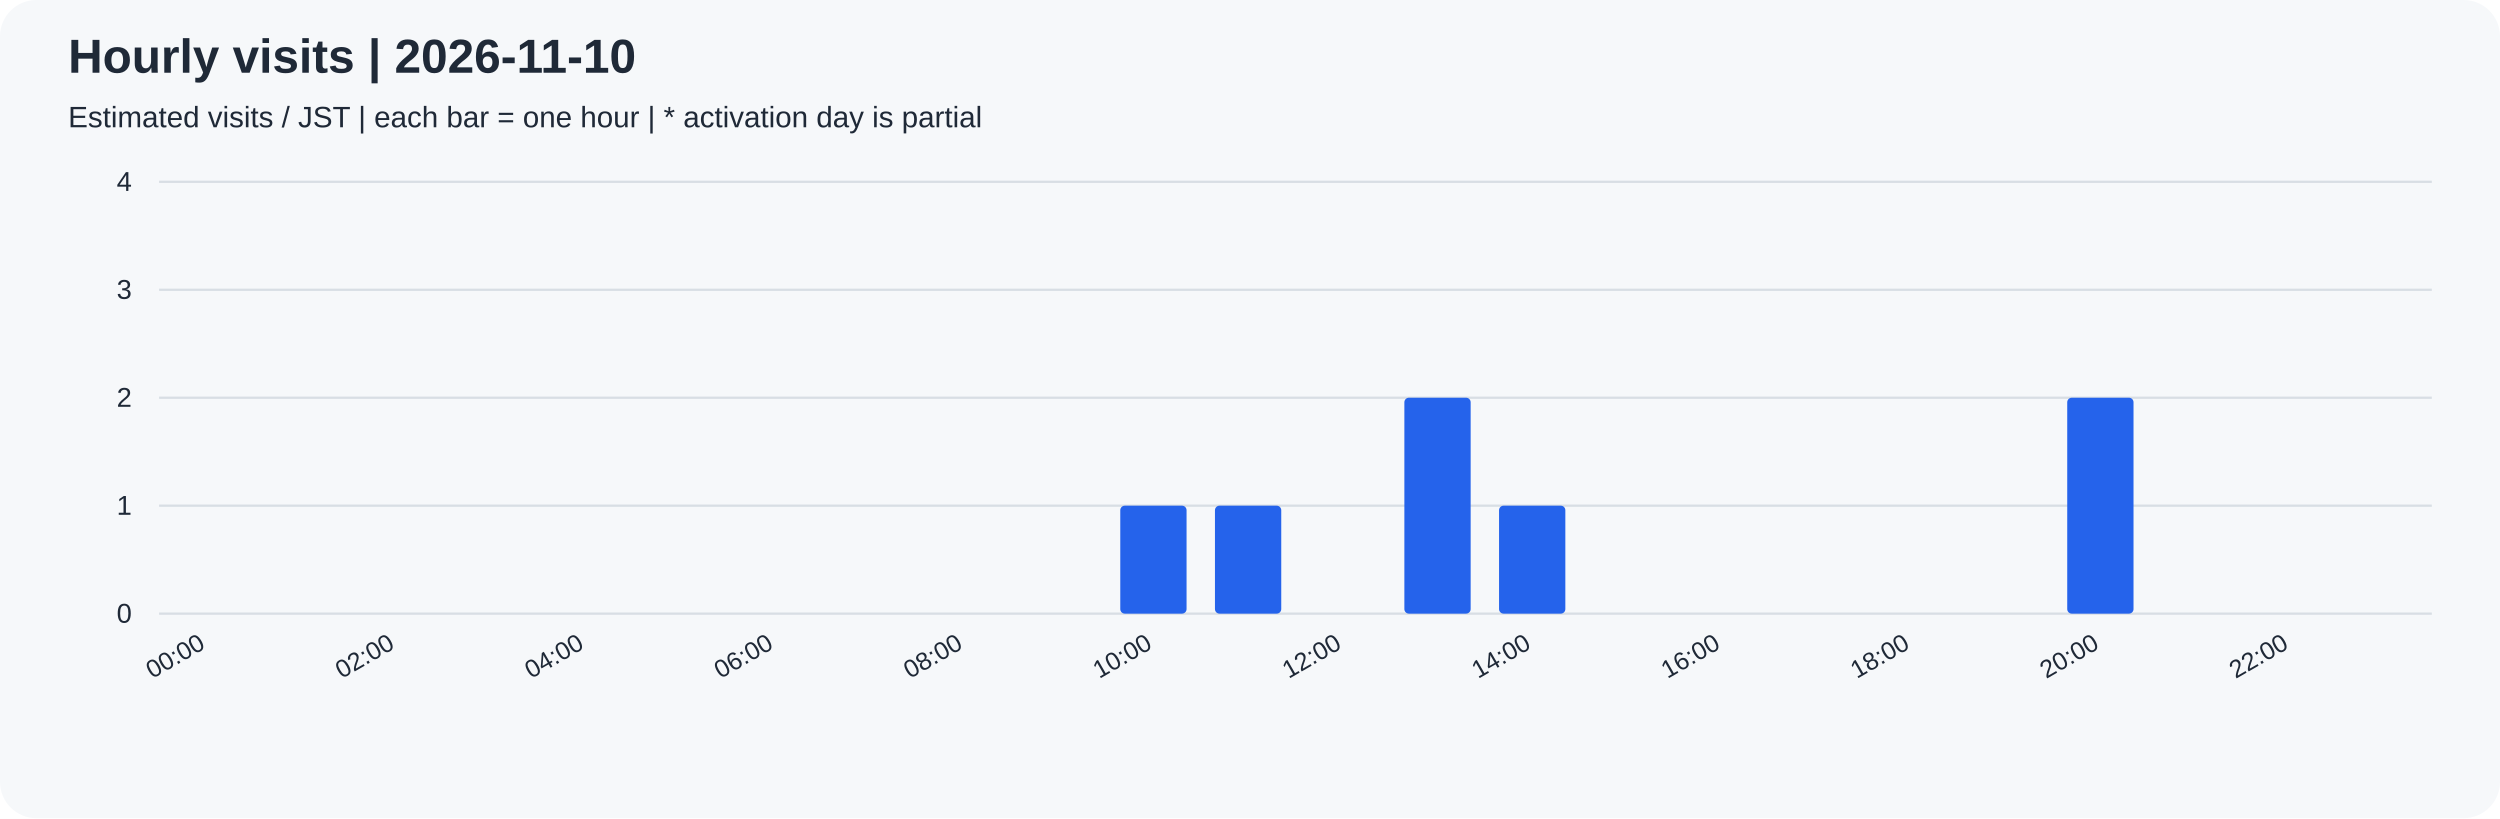
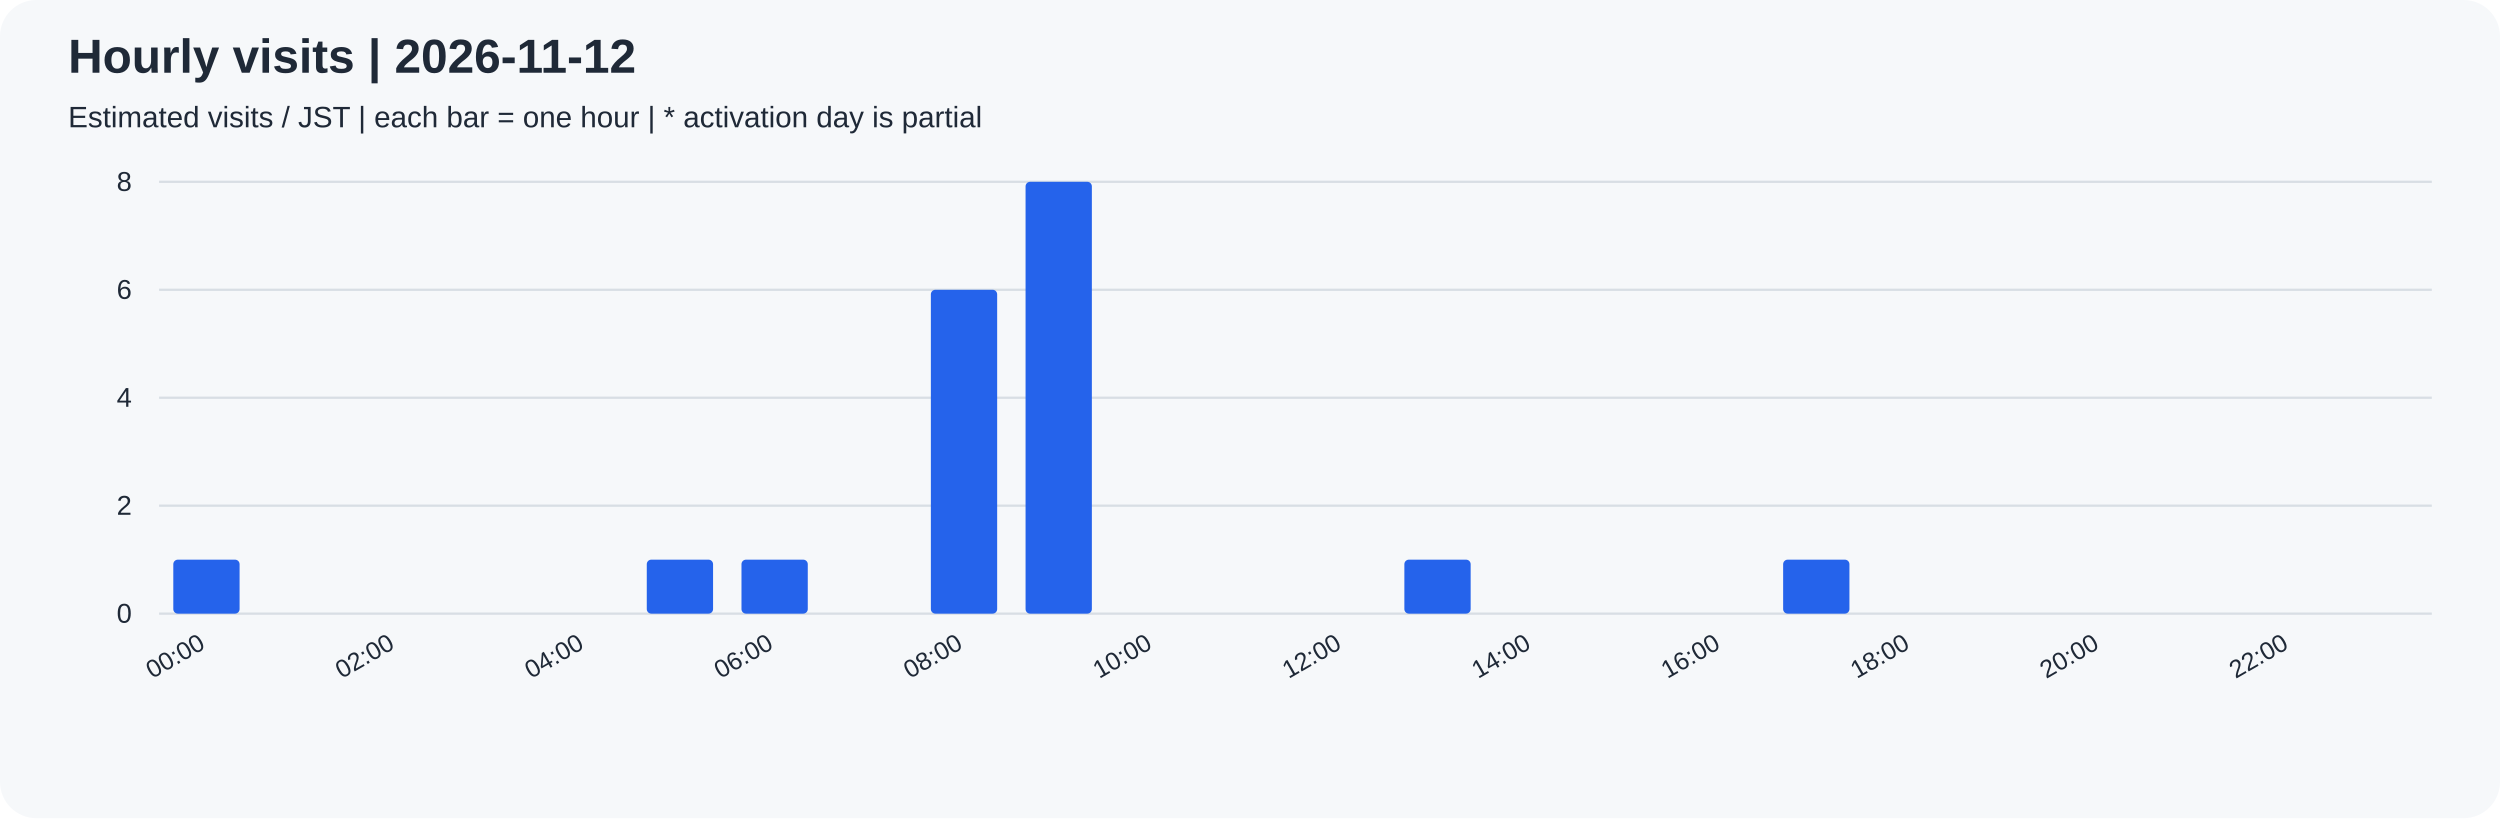
<svg xmlns="http://www.w3.org/2000/svg" width="1100" height="360" viewBox="0 0 1100 360" role="img">
  <rect width="100%" height="100%" rx="16" fill="#f6f8fa" />
  <g font-family="Arial, sans-serif" fill="#1f2937">
-     <text x="30" y="32" font-size="21" font-weight="bold">Hourly visits | 2026-11-10</text>
+     <text x="30" y="32" font-size="21" font-weight="bold">Hourly visits | 2026-11-12</text>
    <text x="30" y="56" font-size="13">Estimated visits / JST | each bar = one hour | * activation day is partial</text>
    <path d="M70 270.0 H1070" stroke="#d8dee4" />
    <text x="58" y="274.0" text-anchor="end" font-size="12">0</text>
    <path d="M70 222.5 H1070" stroke="#d8dee4" />
-     <text x="58" y="226.5" text-anchor="end" font-size="12">1</text>
+     <text x="58" y="226.5" text-anchor="end" font-size="12">2</text>
    <path d="M70 175.0 H1070" stroke="#d8dee4" />
-     <text x="58" y="179.0" text-anchor="end" font-size="12">2</text>
+     <text x="58" y="179.0" text-anchor="end" font-size="12">4</text>
    <path d="M70 127.5 H1070" stroke="#d8dee4" />
-     <text x="58" y="131.5" text-anchor="end" font-size="12">3</text>
+     <text x="58" y="131.5" text-anchor="end" font-size="12">6</text>
    <path d="M70 80.0 H1070" stroke="#d8dee4" />
-     <text x="58" y="84.0" text-anchor="end" font-size="12">4</text>
-     <rect x="76.25" y="270.00" width="29.17" height="0.00" rx="2" fill="#2563eb" />
+     <text x="58" y="84.0" text-anchor="end" font-size="12">8</text>
+     <rect x="76.25" y="246.25" width="29.17" height="23.75" rx="2" fill="#2563eb" />
    <text transform="translate(90.83,285) rotate(-30)" text-anchor="end" font-size="11">00:00</text>
    <rect x="117.92" y="270.00" width="29.17" height="0.00" rx="2" fill="#2563eb" />
    <rect x="159.58" y="270.00" width="29.17" height="0.00" rx="2" fill="#2563eb" />
    <text transform="translate(174.17,285) rotate(-30)" text-anchor="end" font-size="11">02:00</text>
    <rect x="201.25" y="270.00" width="29.17" height="0.00" rx="2" fill="#2563eb" />
    <rect x="242.92" y="270.00" width="29.17" height="0.00" rx="2" fill="#2563eb" />
    <text transform="translate(257.50,285) rotate(-30)" text-anchor="end" font-size="11">04:00</text>
-     <rect x="284.58" y="270.00" width="29.17" height="0.00" rx="2" fill="#2563eb" />
-     <rect x="326.25" y="270.00" width="29.17" height="0.00" rx="2" fill="#2563eb" />
+     <rect x="284.58" y="246.25" width="29.17" height="23.75" rx="2" fill="#2563eb" />
+     <rect x="326.25" y="246.25" width="29.17" height="23.75" rx="2" fill="#2563eb" />
    <text transform="translate(340.83,285) rotate(-30)" text-anchor="end" font-size="11">06:00</text>
    <rect x="367.92" y="270.00" width="29.17" height="0.00" rx="2" fill="#2563eb" />
-     <rect x="409.58" y="270.00" width="29.17" height="0.00" rx="2" fill="#2563eb" />
+     <rect x="409.58" y="127.50" width="29.17" height="142.50" rx="2" fill="#2563eb" />
    <text transform="translate(424.17,285) rotate(-30)" text-anchor="end" font-size="11">08:00</text>
-     <rect x="451.25" y="270.00" width="29.17" height="0.00" rx="2" fill="#2563eb" />
-     <rect x="492.92" y="222.50" width="29.17" height="47.50" rx="2" fill="#2563eb" />
+     <rect x="451.25" y="80.00" width="29.17" height="190.00" rx="2" fill="#2563eb" />
+     <rect x="492.92" y="270.00" width="29.17" height="0.00" rx="2" fill="#2563eb" />
    <text transform="translate(507.50,285) rotate(-30)" text-anchor="end" font-size="11">10:00</text>
-     <rect x="534.58" y="222.50" width="29.17" height="47.50" rx="2" fill="#2563eb" />
+     <rect x="534.58" y="270.00" width="29.17" height="0.00" rx="2" fill="#2563eb" />
    <rect x="576.25" y="270.00" width="29.17" height="0.00" rx="2" fill="#2563eb" />
    <text transform="translate(590.83,285) rotate(-30)" text-anchor="end" font-size="11">12:00</text>
-     <rect x="617.92" y="175.00" width="29.17" height="95.00" rx="2" fill="#2563eb" />
-     <rect x="659.58" y="222.50" width="29.17" height="47.50" rx="2" fill="#2563eb" />
+     <rect x="617.92" y="246.25" width="29.17" height="23.75" rx="2" fill="#2563eb" />
+     <rect x="659.58" y="270.00" width="29.17" height="0.00" rx="2" fill="#2563eb" />
    <text transform="translate(674.17,285) rotate(-30)" text-anchor="end" font-size="11">14:00</text>
    <rect x="701.25" y="270.00" width="29.17" height="0.00" rx="2" fill="#2563eb" />
    <rect x="742.92" y="270.00" width="29.17" height="0.00" rx="2" fill="#2563eb" />
    <text transform="translate(757.50,285) rotate(-30)" text-anchor="end" font-size="11">16:00</text>
-     <rect x="784.58" y="270.00" width="29.17" height="0.00" rx="2" fill="#2563eb" />
+     <rect x="784.58" y="246.25" width="29.17" height="23.75" rx="2" fill="#2563eb" />
    <rect x="826.25" y="270.00" width="29.17" height="0.00" rx="2" fill="#2563eb" />
    <text transform="translate(840.83,285) rotate(-30)" text-anchor="end" font-size="11">18:00</text>
    <rect x="867.92" y="270.00" width="29.17" height="0.00" rx="2" fill="#2563eb" />
-     <rect x="909.58" y="175.00" width="29.17" height="95.00" rx="2" fill="#2563eb" />
+     <rect x="909.58" y="270.00" width="29.17" height="0.00" rx="2" fill="#2563eb" />
    <text transform="translate(924.17,285) rotate(-30)" text-anchor="end" font-size="11">20:00</text>
    <rect x="951.25" y="270.00" width="29.17" height="0.00" rx="2" fill="#2563eb" />
    <rect x="992.92" y="270.00" width="29.17" height="0.00" rx="2" fill="#2563eb" />
    <text transform="translate(1007.50,285) rotate(-30)" text-anchor="end" font-size="11">22:00</text>
    <rect x="1034.58" y="270.00" width="29.17" height="0.00" rx="2" fill="#2563eb" />
  </g>
</svg>
